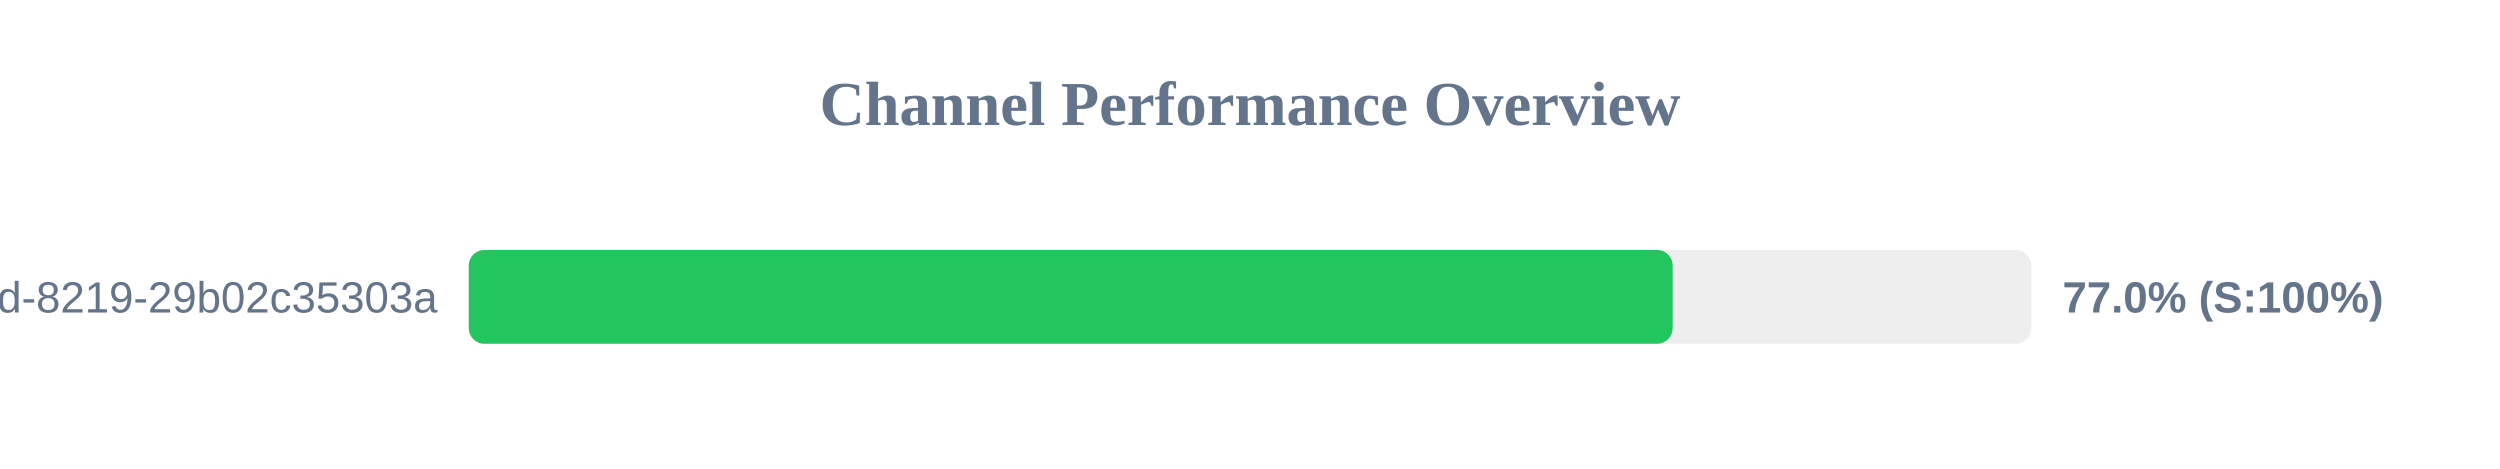
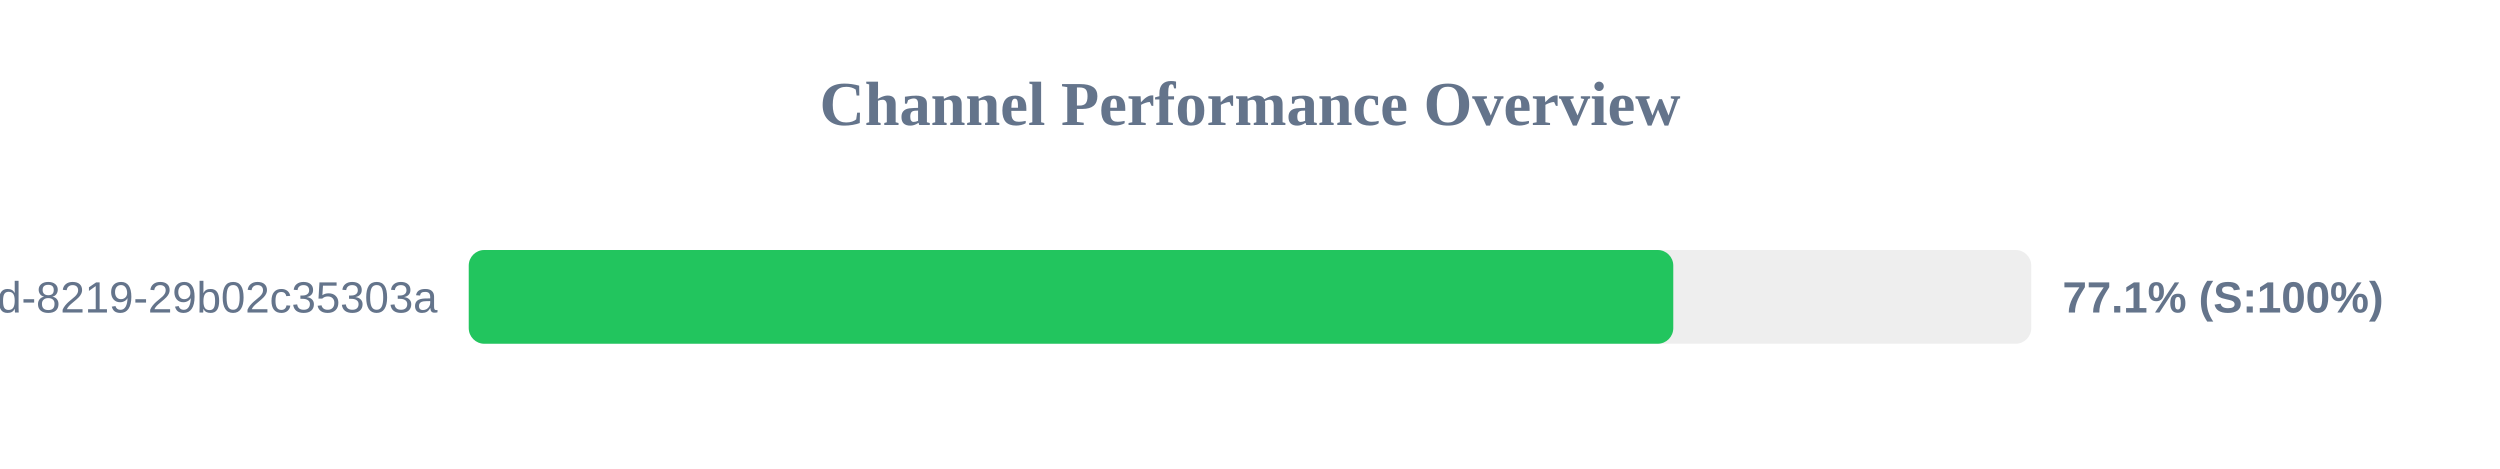
<svg xmlns="http://www.w3.org/2000/svg" width="800" height="150" version="1.1">
  <style>
        .row { font: 14px Arial; fill: #64748b; }
        .score { font: bold 14px Arial; fill: #64748b; }
    </style>
  <text x="400" y="40" text-anchor="middle" font-size="20px" font-weight="bold" fill="#64748b">Channel Performance Overview</text>
  <rect x="150" y="80" width="500" height="30" fill="#eee" rx="5" />
-   <rect x="150" y="80" width="385.25" height="30" fill="#22c55e" rx="5" />
+   <rect x="150" y="80" width="385.45" height="30" fill="#22c55e" rx="5" />
  <text x="140" y="100" text-anchor="end" class="row">?uuid=5eaa121d-4362-444d-8219-29b02c35303a</text>
-   <text x="660" y="100" text-anchor="start" class="score">77.0% (S:100%)</text>
+   <text x="660" y="100" text-anchor="start" class="score">77.1% (S:100%)</text>
</svg>
